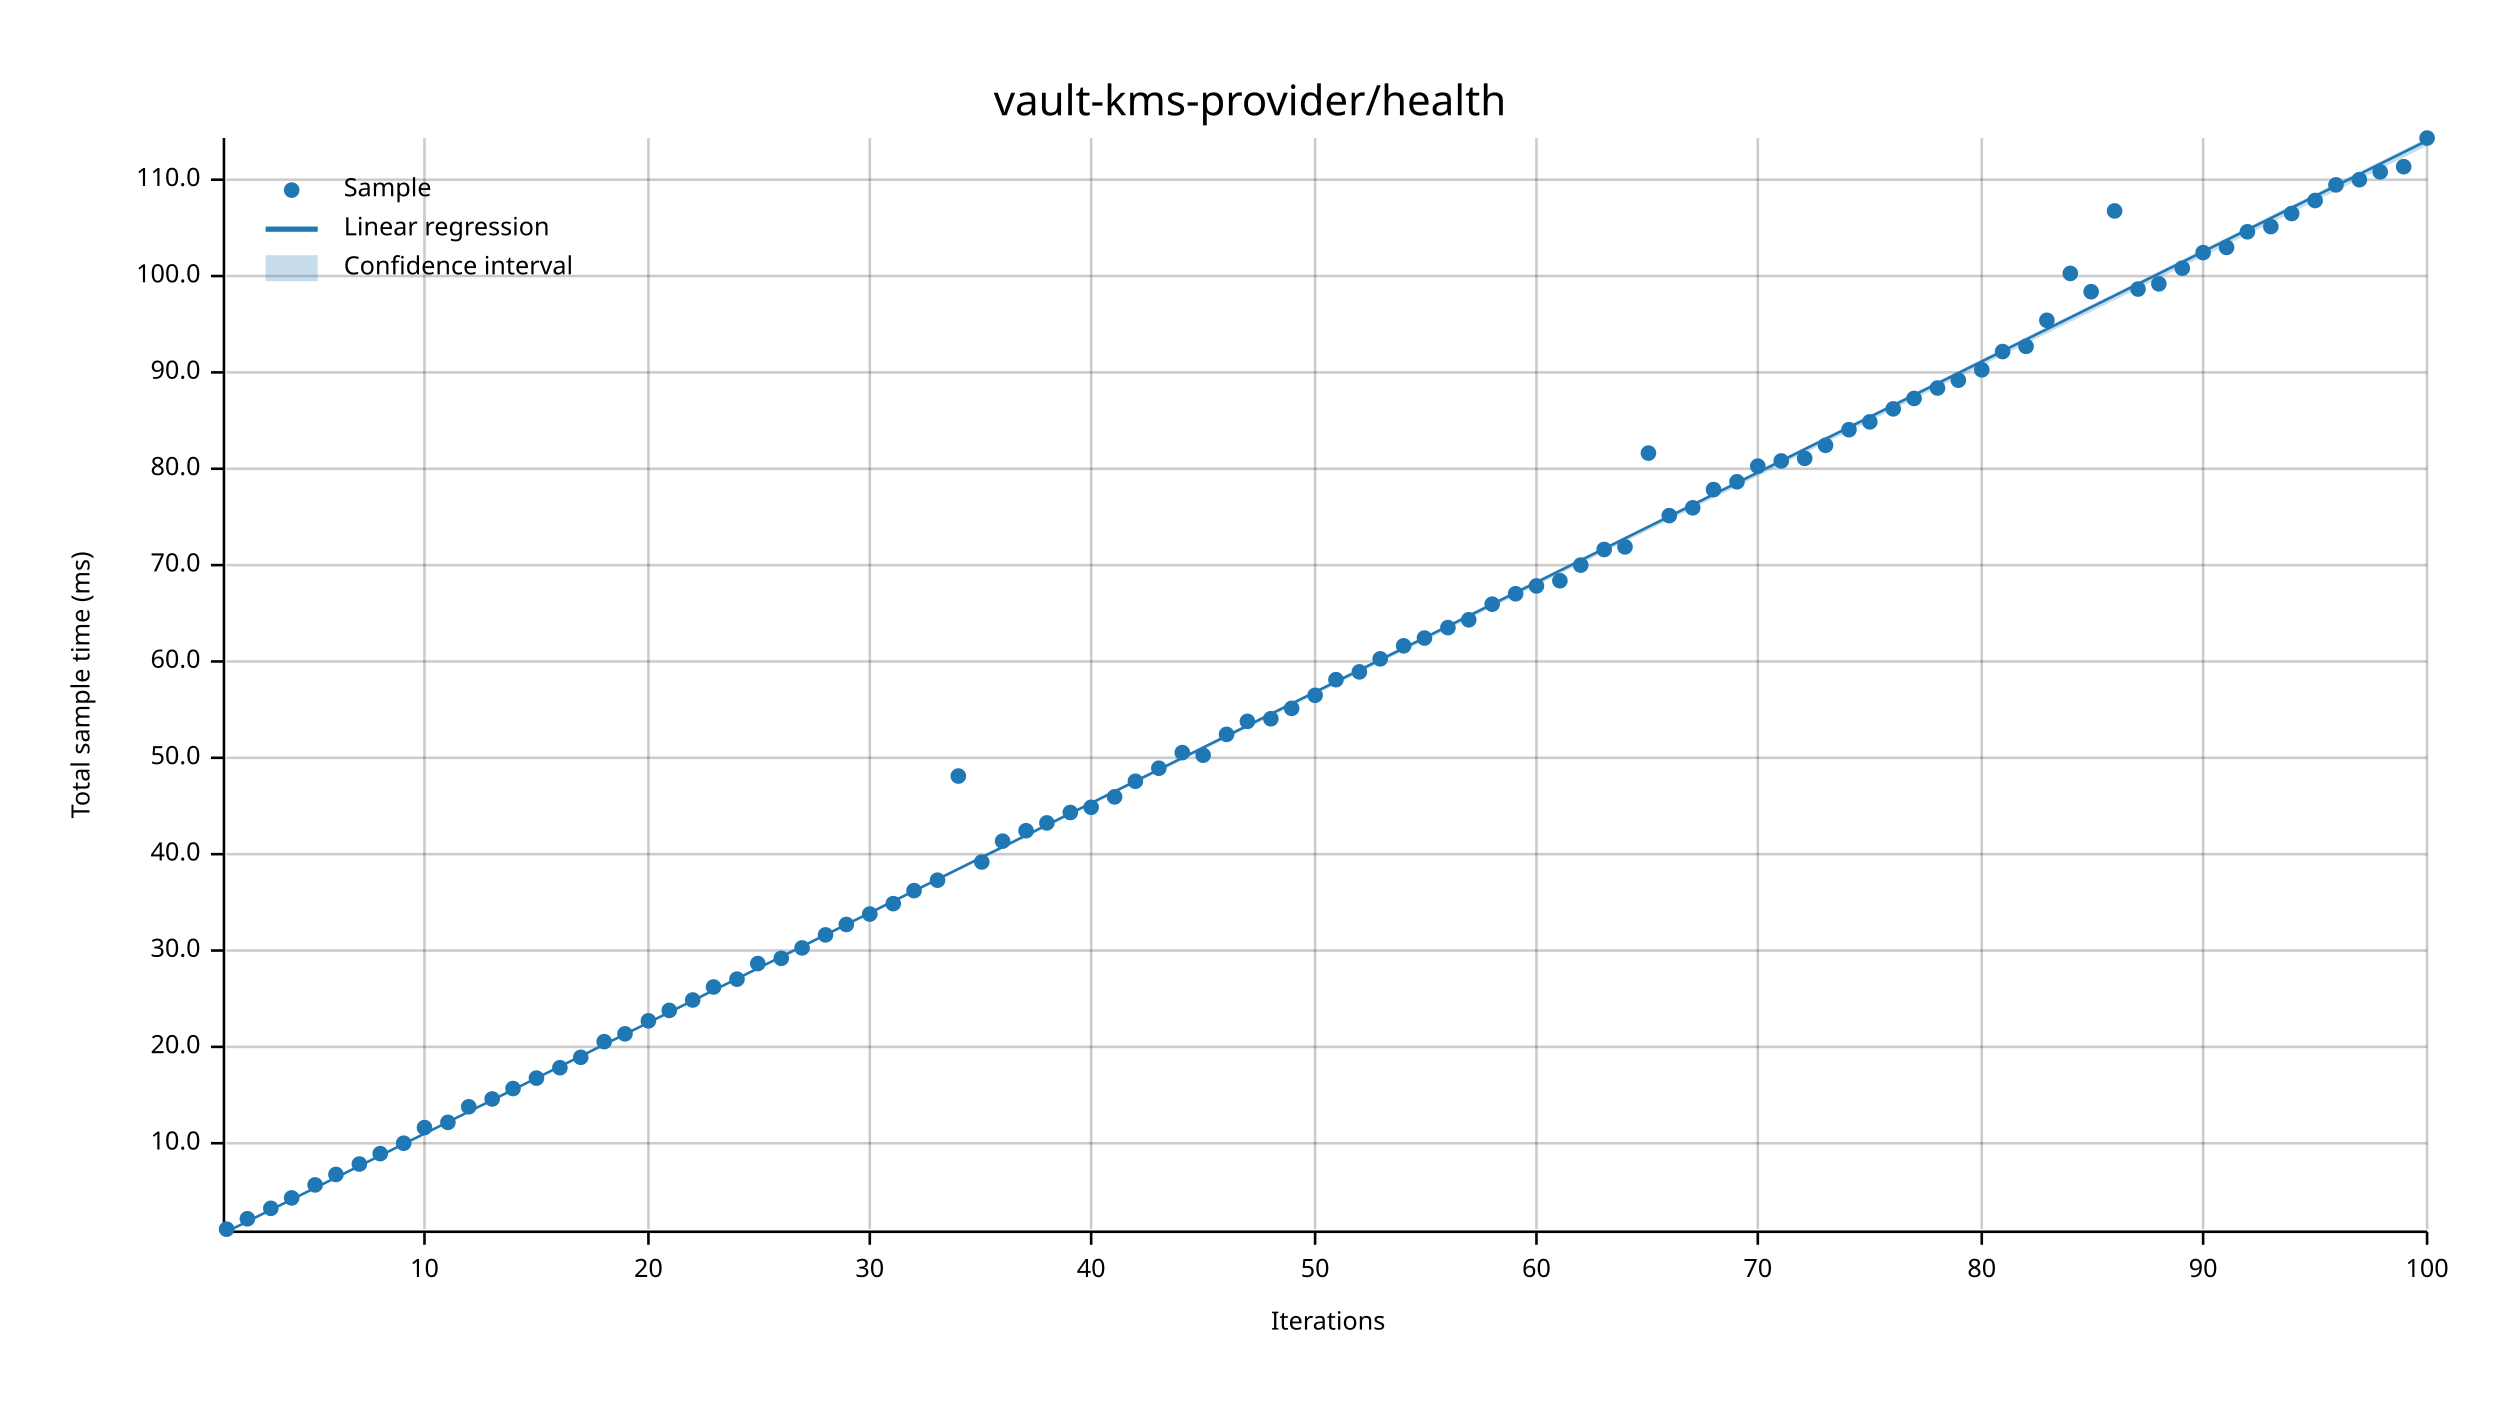
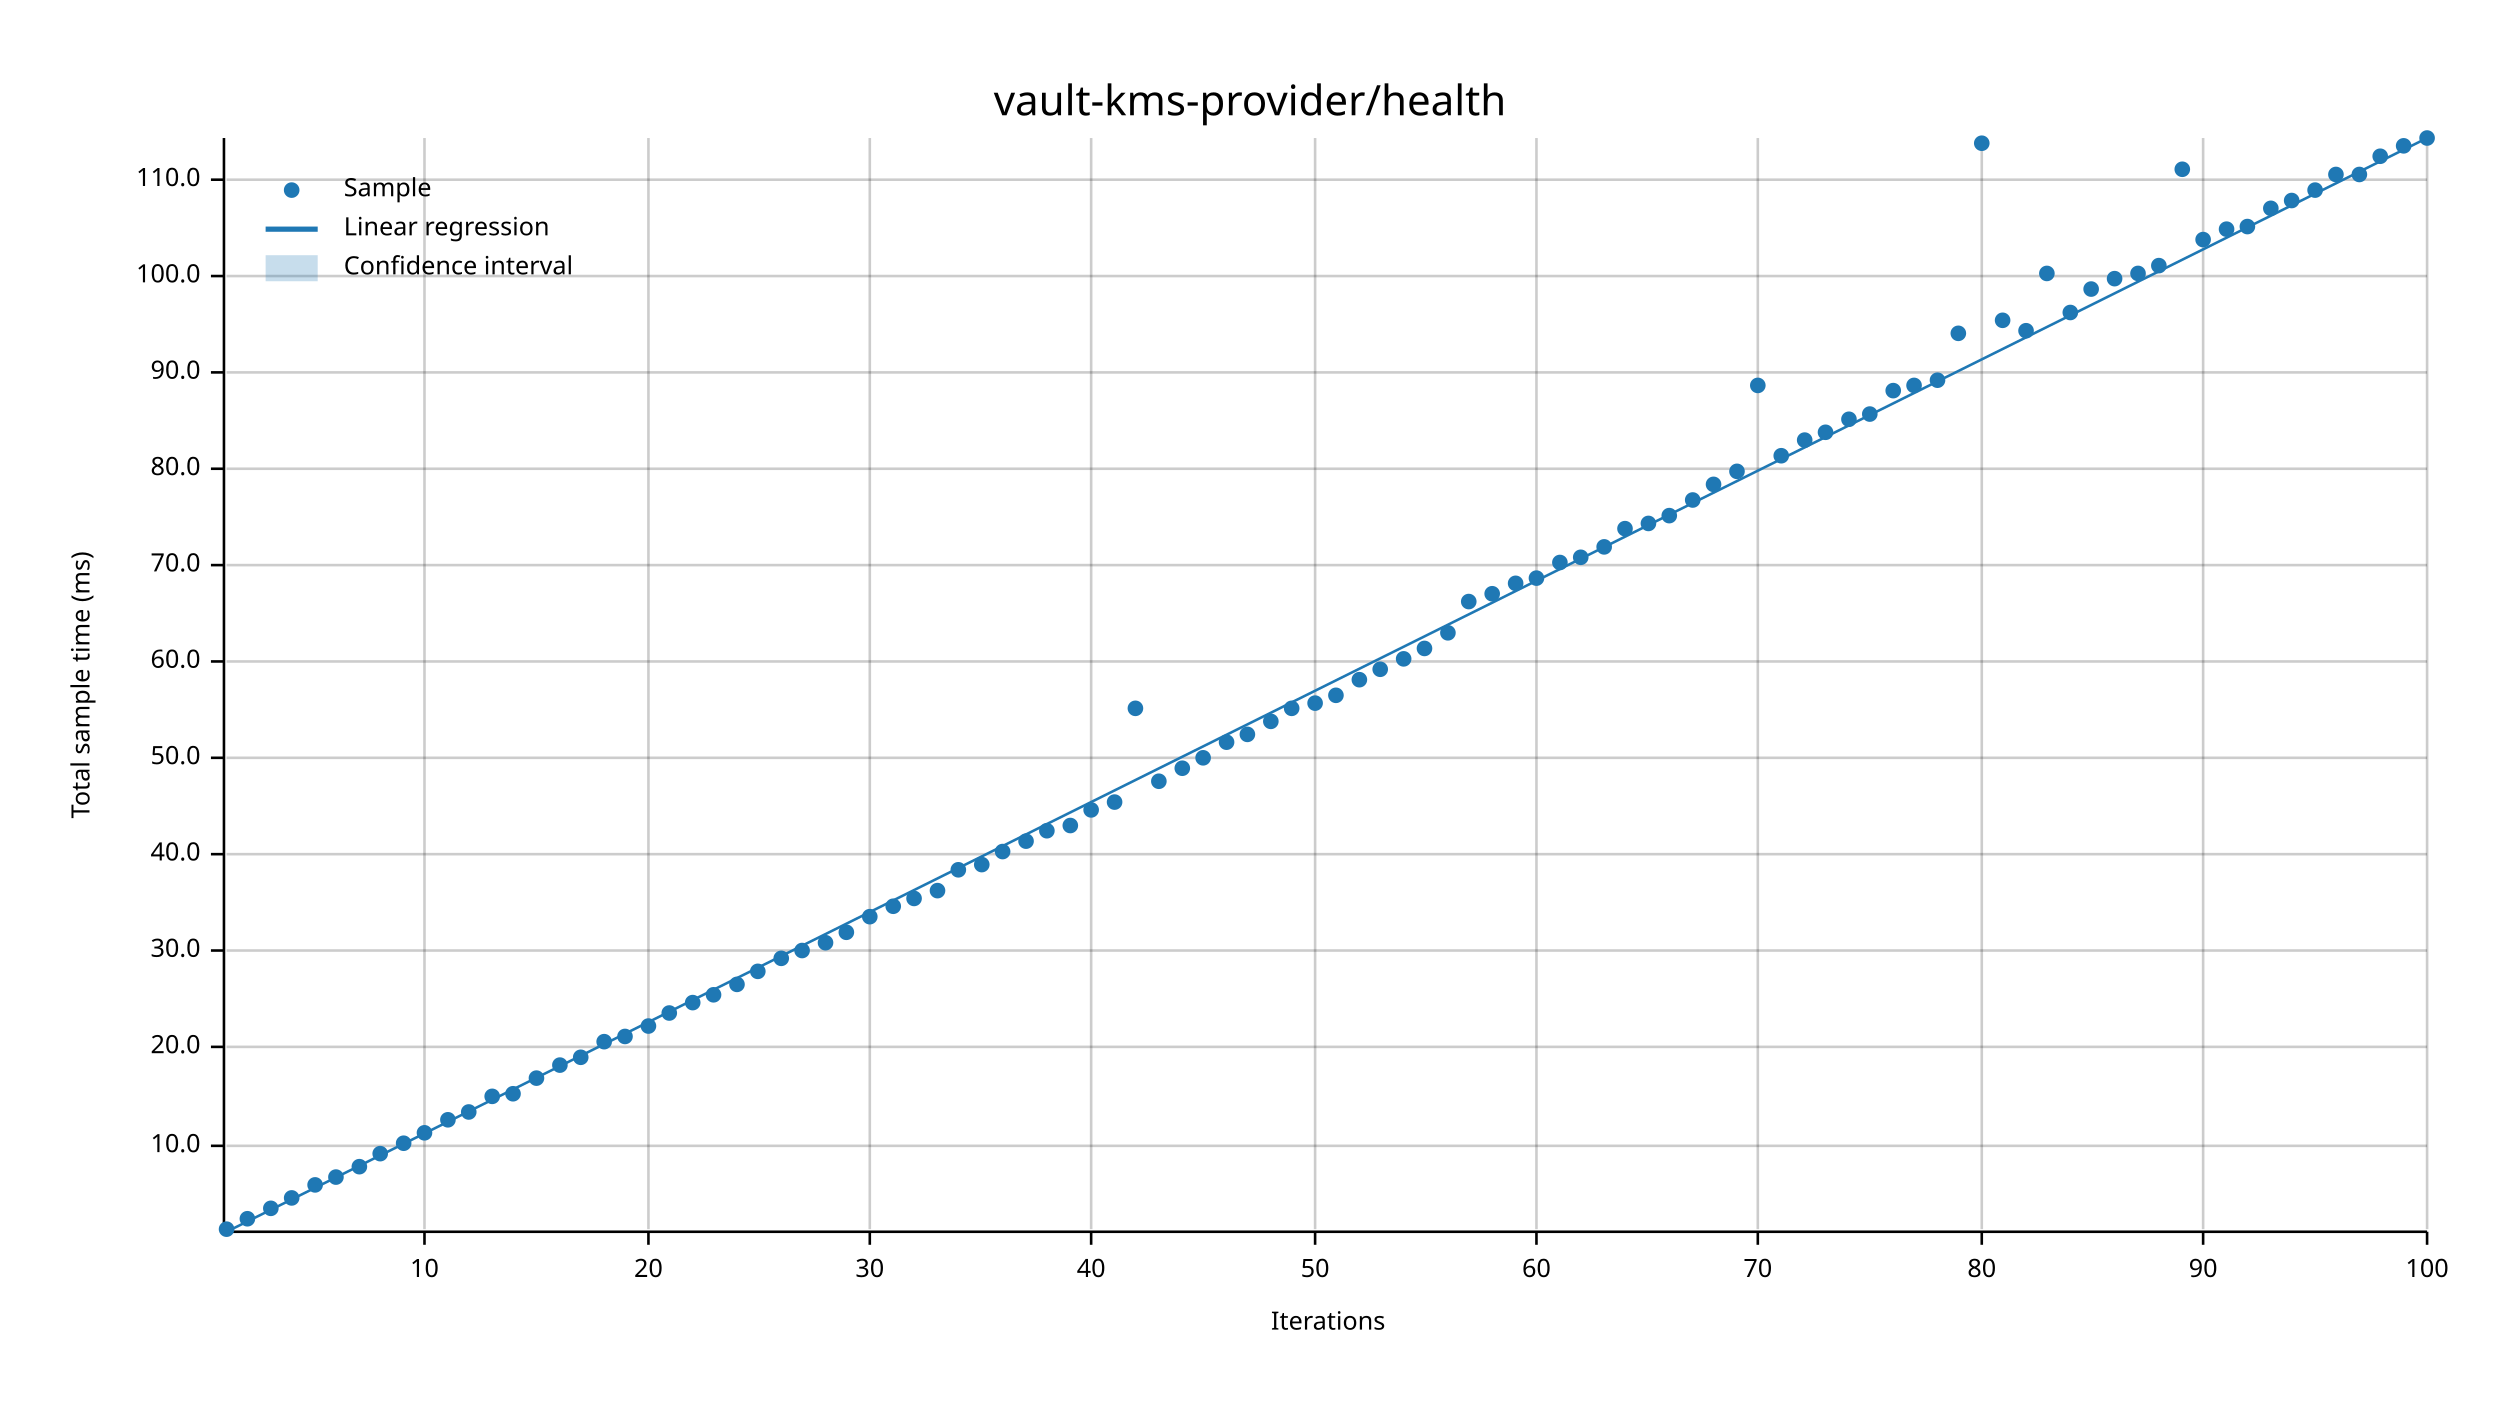
<svg xmlns="http://www.w3.org/2000/svg" width="960" height="540" viewBox="0 0 960 540">
  <text x="480" y="32" dy="0.76em" text-anchor="middle" font-family="sans-serif" font-size="16.129" opacity="1" fill="#000000">
vault-kms-provider/health
</text>
  <text x="27" y="263" dy="0.76em" text-anchor="middle" font-family="sans-serif" font-size="9.677" opacity="1" fill="#000000" transform="rotate(270, 27, 263)">
Total sample time (ms)
</text>
  <text x="510" y="513" dy="-0.5ex" text-anchor="middle" font-family="sans-serif" font-size="9.677" opacity="1" fill="#000000">
Iterations
</text>
  <line opacity="0.2" stroke="#000000" stroke-width="1" x1="163" y1="472" x2="163" y2="53" />
  <line opacity="0.2" stroke="#000000" stroke-width="1" x1="249" y1="472" x2="249" y2="53" />
  <line opacity="0.2" stroke="#000000" stroke-width="1" x1="334" y1="472" x2="334" y2="53" />
  <line opacity="0.2" stroke="#000000" stroke-width="1" x1="419" y1="472" x2="419" y2="53" />
  <line opacity="0.2" stroke="#000000" stroke-width="1" x1="505" y1="472" x2="505" y2="53" />
  <line opacity="0.2" stroke="#000000" stroke-width="1" x1="590" y1="472" x2="590" y2="53" />
  <line opacity="0.2" stroke="#000000" stroke-width="1" x1="675" y1="472" x2="675" y2="53" />
  <line opacity="0.2" stroke="#000000" stroke-width="1" x1="761" y1="472" x2="761" y2="53" />
  <line opacity="0.2" stroke="#000000" stroke-width="1" x1="846" y1="472" x2="846" y2="53" />
  <line opacity="0.2" stroke="#000000" stroke-width="1" x1="932" y1="472" x2="932" y2="53" />
-   <line opacity="0.2" stroke="#000000" stroke-width="1" x1="87" y1="439" x2="932" y2="439" />
+   <line opacity="0.2" stroke="#000000" stroke-width="1" x1="87" y1="440" x2="932" y2="440" />
  <line opacity="0.2" stroke="#000000" stroke-width="1" x1="87" y1="402" x2="932" y2="402" />
  <line opacity="0.2" stroke="#000000" stroke-width="1" x1="87" y1="365" x2="932" y2="365" />
  <line opacity="0.2" stroke="#000000" stroke-width="1" x1="87" y1="328" x2="932" y2="328" />
  <line opacity="0.2" stroke="#000000" stroke-width="1" x1="87" y1="291" x2="932" y2="291" />
  <line opacity="0.2" stroke="#000000" stroke-width="1" x1="87" y1="254" x2="932" y2="254" />
  <line opacity="0.2" stroke="#000000" stroke-width="1" x1="87" y1="217" x2="932" y2="217" />
  <line opacity="0.2" stroke="#000000" stroke-width="1" x1="87" y1="180" x2="932" y2="180" />
  <line opacity="0.2" stroke="#000000" stroke-width="1" x1="87" y1="143" x2="932" y2="143" />
  <line opacity="0.2" stroke="#000000" stroke-width="1" x1="87" y1="106" x2="932" y2="106" />
  <line opacity="0.2" stroke="#000000" stroke-width="1" x1="87" y1="69" x2="932" y2="69" />
  <polyline fill="none" opacity="1" stroke="#000000" stroke-width="1" points="86,53 86,472 " />
-   <text x="77" y="439" dy="0.5ex" text-anchor="end" font-family="sans-serif" font-size="9.677" opacity="1" fill="#000000">
+   <text x="77" y="440" dy="0.5ex" text-anchor="end" font-family="sans-serif" font-size="9.677" opacity="1" fill="#000000">
10.0
</text>
-   <polyline fill="none" opacity="1" stroke="#000000" stroke-width="1" points="81,439 86,439 " />
+   <polyline fill="none" opacity="1" stroke="#000000" stroke-width="1" points="81,440 86,440 " />
  <text x="77" y="402" dy="0.5ex" text-anchor="end" font-family="sans-serif" font-size="9.677" opacity="1" fill="#000000">
20.0
</text>
  <polyline fill="none" opacity="1" stroke="#000000" stroke-width="1" points="81,402 86,402 " />
  <text x="77" y="365" dy="0.5ex" text-anchor="end" font-family="sans-serif" font-size="9.677" opacity="1" fill="#000000">
30.0
</text>
  <polyline fill="none" opacity="1" stroke="#000000" stroke-width="1" points="81,365 86,365 " />
  <text x="77" y="328" dy="0.5ex" text-anchor="end" font-family="sans-serif" font-size="9.677" opacity="1" fill="#000000">
40.0
</text>
  <polyline fill="none" opacity="1" stroke="#000000" stroke-width="1" points="81,328 86,328 " />
  <text x="77" y="291" dy="0.5ex" text-anchor="end" font-family="sans-serif" font-size="9.677" opacity="1" fill="#000000">
50.0
</text>
  <polyline fill="none" opacity="1" stroke="#000000" stroke-width="1" points="81,291 86,291 " />
  <text x="77" y="254" dy="0.5ex" text-anchor="end" font-family="sans-serif" font-size="9.677" opacity="1" fill="#000000">
60.0
</text>
  <polyline fill="none" opacity="1" stroke="#000000" stroke-width="1" points="81,254 86,254 " />
  <text x="77" y="217" dy="0.5ex" text-anchor="end" font-family="sans-serif" font-size="9.677" opacity="1" fill="#000000">
70.0
</text>
  <polyline fill="none" opacity="1" stroke="#000000" stroke-width="1" points="81,217 86,217 " />
  <text x="77" y="180" dy="0.5ex" text-anchor="end" font-family="sans-serif" font-size="9.677" opacity="1" fill="#000000">
80.0
</text>
  <polyline fill="none" opacity="1" stroke="#000000" stroke-width="1" points="81,180 86,180 " />
  <text x="77" y="143" dy="0.5ex" text-anchor="end" font-family="sans-serif" font-size="9.677" opacity="1" fill="#000000">
90.0
</text>
  <polyline fill="none" opacity="1" stroke="#000000" stroke-width="1" points="81,143 86,143 " />
  <text x="77" y="106" dy="0.5ex" text-anchor="end" font-family="sans-serif" font-size="9.677" opacity="1" fill="#000000">
100.0
</text>
  <polyline fill="none" opacity="1" stroke="#000000" stroke-width="1" points="81,106 86,106 " />
  <text x="77" y="69" dy="0.5ex" text-anchor="end" font-family="sans-serif" font-size="9.677" opacity="1" fill="#000000">
110.0
</text>
  <polyline fill="none" opacity="1" stroke="#000000" stroke-width="1" points="81,69 86,69 " />
  <polyline fill="none" opacity="1" stroke="#000000" stroke-width="1" points="87,473 932,473 " />
  <text x="163" y="483" dy="0.76em" text-anchor="middle" font-family="sans-serif" font-size="9.677" opacity="1" fill="#000000">
10
</text>
  <polyline fill="none" opacity="1" stroke="#000000" stroke-width="1" points="163,473 163,478 " />
  <text x="249" y="483" dy="0.76em" text-anchor="middle" font-family="sans-serif" font-size="9.677" opacity="1" fill="#000000">
20
</text>
  <polyline fill="none" opacity="1" stroke="#000000" stroke-width="1" points="249,473 249,478 " />
  <text x="334" y="483" dy="0.76em" text-anchor="middle" font-family="sans-serif" font-size="9.677" opacity="1" fill="#000000">
30
</text>
  <polyline fill="none" opacity="1" stroke="#000000" stroke-width="1" points="334,473 334,478 " />
  <text x="419" y="483" dy="0.76em" text-anchor="middle" font-family="sans-serif" font-size="9.677" opacity="1" fill="#000000">
40
</text>
  <polyline fill="none" opacity="1" stroke="#000000" stroke-width="1" points="419,473 419,478 " />
  <text x="505" y="483" dy="0.76em" text-anchor="middle" font-family="sans-serif" font-size="9.677" opacity="1" fill="#000000">
50
</text>
  <polyline fill="none" opacity="1" stroke="#000000" stroke-width="1" points="505,473 505,478 " />
  <text x="590" y="483" dy="0.76em" text-anchor="middle" font-family="sans-serif" font-size="9.677" opacity="1" fill="#000000">
60
</text>
  <polyline fill="none" opacity="1" stroke="#000000" stroke-width="1" points="590,473 590,478 " />
  <text x="675" y="483" dy="0.76em" text-anchor="middle" font-family="sans-serif" font-size="9.677" opacity="1" fill="#000000">
70
</text>
  <polyline fill="none" opacity="1" stroke="#000000" stroke-width="1" points="675,473 675,478 " />
  <text x="761" y="483" dy="0.76em" text-anchor="middle" font-family="sans-serif" font-size="9.677" opacity="1" fill="#000000">
80
</text>
  <polyline fill="none" opacity="1" stroke="#000000" stroke-width="1" points="761,473 761,478 " />
  <text x="846" y="483" dy="0.76em" text-anchor="middle" font-family="sans-serif" font-size="9.677" opacity="1" fill="#000000">
90
</text>
  <polyline fill="none" opacity="1" stroke="#000000" stroke-width="1" points="846,473 846,478 " />
  <text x="932" y="483" dy="0.76em" text-anchor="middle" font-family="sans-serif" font-size="9.677" opacity="1" fill="#000000">
100
</text>
  <polyline fill="none" opacity="1" stroke="#000000" stroke-width="1" points="932,473 932,478 " />
  <circle cx="87" cy="472" r="3" opacity="1" fill="#1F78B4" stroke="none" stroke-width="1" />
  <circle cx="95" cy="468" r="3" opacity="1" fill="#1F78B4" stroke="none" stroke-width="1" />
  <circle cx="104" cy="464" r="3" opacity="1" fill="#1F78B4" stroke="none" stroke-width="1" />
  <circle cx="112" cy="460" r="3" opacity="1" fill="#1F78B4" stroke="none" stroke-width="1" />
  <circle cx="121" cy="455" r="3" opacity="1" fill="#1F78B4" stroke="none" stroke-width="1" />
-   <circle cx="129" cy="451" r="3" opacity="1" fill="#1F78B4" stroke="none" stroke-width="1" />
-   <circle cx="138" cy="447" r="3" opacity="1" fill="#1F78B4" stroke="none" stroke-width="1" />
+   <circle cx="129" cy="452" r="3" opacity="1" fill="#1F78B4" stroke="none" stroke-width="1" />
+   <circle cx="138" cy="448" r="3" opacity="1" fill="#1F78B4" stroke="none" stroke-width="1" />
  <circle cx="146" cy="443" r="3" opacity="1" fill="#1F78B4" stroke="none" stroke-width="1" />
  <circle cx="155" cy="439" r="3" opacity="1" fill="#1F78B4" stroke="none" stroke-width="1" />
-   <circle cx="163" cy="433" r="3" opacity="1" fill="#1F78B4" stroke="none" stroke-width="1" />
-   <circle cx="172" cy="431" r="3" opacity="1" fill="#1F78B4" stroke="none" stroke-width="1" />
-   <circle cx="180" cy="425" r="3" opacity="1" fill="#1F78B4" stroke="none" stroke-width="1" />
-   <circle cx="189" cy="422" r="3" opacity="1" fill="#1F78B4" stroke="none" stroke-width="1" />
-   <circle cx="197" cy="418" r="3" opacity="1" fill="#1F78B4" stroke="none" stroke-width="1" />
+   <circle cx="163" cy="435" r="3" opacity="1" fill="#1F78B4" stroke="none" stroke-width="1" />
+   <circle cx="172" cy="430" r="3" opacity="1" fill="#1F78B4" stroke="none" stroke-width="1" />
+   <circle cx="180" cy="427" r="3" opacity="1" fill="#1F78B4" stroke="none" stroke-width="1" />
+   <circle cx="189" cy="421" r="3" opacity="1" fill="#1F78B4" stroke="none" stroke-width="1" />
+   <circle cx="197" cy="420" r="3" opacity="1" fill="#1F78B4" stroke="none" stroke-width="1" />
  <circle cx="206" cy="414" r="3" opacity="1" fill="#1F78B4" stroke="none" stroke-width="1" />
-   <circle cx="215" cy="410" r="3" opacity="1" fill="#1F78B4" stroke="none" stroke-width="1" />
+   <circle cx="215" cy="409" r="3" opacity="1" fill="#1F78B4" stroke="none" stroke-width="1" />
  <circle cx="223" cy="406" r="3" opacity="1" fill="#1F78B4" stroke="none" stroke-width="1" />
  <circle cx="232" cy="400" r="3" opacity="1" fill="#1F78B4" stroke="none" stroke-width="1" />
-   <circle cx="240" cy="397" r="3" opacity="1" fill="#1F78B4" stroke="none" stroke-width="1" />
-   <circle cx="249" cy="392" r="3" opacity="1" fill="#1F78B4" stroke="none" stroke-width="1" />
-   <circle cx="257" cy="388" r="3" opacity="1" fill="#1F78B4" stroke="none" stroke-width="1" />
-   <circle cx="266" cy="384" r="3" opacity="1" fill="#1F78B4" stroke="none" stroke-width="1" />
-   <circle cx="274" cy="379" r="3" opacity="1" fill="#1F78B4" stroke="none" stroke-width="1" />
-   <circle cx="283" cy="376" r="3" opacity="1" fill="#1F78B4" stroke="none" stroke-width="1" />
-   <circle cx="291" cy="370" r="3" opacity="1" fill="#1F78B4" stroke="none" stroke-width="1" />
+   <circle cx="240" cy="398" r="3" opacity="1" fill="#1F78B4" stroke="none" stroke-width="1" />
+   <circle cx="249" cy="394" r="3" opacity="1" fill="#1F78B4" stroke="none" stroke-width="1" />
+   <circle cx="257" cy="389" r="3" opacity="1" fill="#1F78B4" stroke="none" stroke-width="1" />
+   <circle cx="266" cy="385" r="3" opacity="1" fill="#1F78B4" stroke="none" stroke-width="1" />
+   <circle cx="274" cy="382" r="3" opacity="1" fill="#1F78B4" stroke="none" stroke-width="1" />
+   <circle cx="283" cy="378" r="3" opacity="1" fill="#1F78B4" stroke="none" stroke-width="1" />
+   <circle cx="291" cy="373" r="3" opacity="1" fill="#1F78B4" stroke="none" stroke-width="1" />
  <circle cx="300" cy="368" r="3" opacity="1" fill="#1F78B4" stroke="none" stroke-width="1" />
-   <circle cx="308" cy="364" r="3" opacity="1" fill="#1F78B4" stroke="none" stroke-width="1" />
-   <circle cx="317" cy="359" r="3" opacity="1" fill="#1F78B4" stroke="none" stroke-width="1" />
-   <circle cx="325" cy="355" r="3" opacity="1" fill="#1F78B4" stroke="none" stroke-width="1" />
-   <circle cx="334" cy="351" r="3" opacity="1" fill="#1F78B4" stroke="none" stroke-width="1" />
-   <circle cx="343" cy="347" r="3" opacity="1" fill="#1F78B4" stroke="none" stroke-width="1" />
-   <circle cx="351" cy="342" r="3" opacity="1" fill="#1F78B4" stroke="none" stroke-width="1" />
-   <circle cx="360" cy="338" r="3" opacity="1" fill="#1F78B4" stroke="none" stroke-width="1" />
-   <circle cx="368" cy="298" r="3" opacity="1" fill="#1F78B4" stroke="none" stroke-width="1" />
-   <circle cx="377" cy="331" r="3" opacity="1" fill="#1F78B4" stroke="none" stroke-width="1" />
-   <circle cx="385" cy="323" r="3" opacity="1" fill="#1F78B4" stroke="none" stroke-width="1" />
-   <circle cx="394" cy="319" r="3" opacity="1" fill="#1F78B4" stroke="none" stroke-width="1" />
-   <circle cx="402" cy="316" r="3" opacity="1" fill="#1F78B4" stroke="none" stroke-width="1" />
-   <circle cx="411" cy="312" r="3" opacity="1" fill="#1F78B4" stroke="none" stroke-width="1" />
-   <circle cx="419" cy="310" r="3" opacity="1" fill="#1F78B4" stroke="none" stroke-width="1" />
-   <circle cx="428" cy="306" r="3" opacity="1" fill="#1F78B4" stroke="none" stroke-width="1" />
-   <circle cx="436" cy="300" r="3" opacity="1" fill="#1F78B4" stroke="none" stroke-width="1" />
-   <circle cx="445" cy="295" r="3" opacity="1" fill="#1F78B4" stroke="none" stroke-width="1" />
-   <circle cx="454" cy="289" r="3" opacity="1" fill="#1F78B4" stroke="none" stroke-width="1" />
-   <circle cx="462" cy="290" r="3" opacity="1" fill="#1F78B4" stroke="none" stroke-width="1" />
-   <circle cx="471" cy="282" r="3" opacity="1" fill="#1F78B4" stroke="none" stroke-width="1" />
-   <circle cx="479" cy="277" r="3" opacity="1" fill="#1F78B4" stroke="none" stroke-width="1" />
-   <circle cx="488" cy="276" r="3" opacity="1" fill="#1F78B4" stroke="none" stroke-width="1" />
+   <circle cx="308" cy="365" r="3" opacity="1" fill="#1F78B4" stroke="none" stroke-width="1" />
+   <circle cx="317" cy="362" r="3" opacity="1" fill="#1F78B4" stroke="none" stroke-width="1" />
+   <circle cx="325" cy="358" r="3" opacity="1" fill="#1F78B4" stroke="none" stroke-width="1" />
+   <circle cx="334" cy="352" r="3" opacity="1" fill="#1F78B4" stroke="none" stroke-width="1" />
+   <circle cx="343" cy="348" r="3" opacity="1" fill="#1F78B4" stroke="none" stroke-width="1" />
+   <circle cx="351" cy="345" r="3" opacity="1" fill="#1F78B4" stroke="none" stroke-width="1" />
+   <circle cx="360" cy="342" r="3" opacity="1" fill="#1F78B4" stroke="none" stroke-width="1" />
+   <circle cx="368" cy="334" r="3" opacity="1" fill="#1F78B4" stroke="none" stroke-width="1" />
+   <circle cx="377" cy="332" r="3" opacity="1" fill="#1F78B4" stroke="none" stroke-width="1" />
+   <circle cx="385" cy="327" r="3" opacity="1" fill="#1F78B4" stroke="none" stroke-width="1" />
+   <circle cx="394" cy="323" r="3" opacity="1" fill="#1F78B4" stroke="none" stroke-width="1" />
+   <circle cx="402" cy="319" r="3" opacity="1" fill="#1F78B4" stroke="none" stroke-width="1" />
+   <circle cx="411" cy="317" r="3" opacity="1" fill="#1F78B4" stroke="none" stroke-width="1" />
+   <circle cx="419" cy="311" r="3" opacity="1" fill="#1F78B4" stroke="none" stroke-width="1" />
+   <circle cx="428" cy="308" r="3" opacity="1" fill="#1F78B4" stroke="none" stroke-width="1" />
+   <circle cx="436" cy="272" r="3" opacity="1" fill="#1F78B4" stroke="none" stroke-width="1" />
+   <circle cx="445" cy="300" r="3" opacity="1" fill="#1F78B4" stroke="none" stroke-width="1" />
+   <circle cx="454" cy="295" r="3" opacity="1" fill="#1F78B4" stroke="none" stroke-width="1" />
+   <circle cx="462" cy="291" r="3" opacity="1" fill="#1F78B4" stroke="none" stroke-width="1" />
+   <circle cx="471" cy="285" r="3" opacity="1" fill="#1F78B4" stroke="none" stroke-width="1" />
+   <circle cx="479" cy="282" r="3" opacity="1" fill="#1F78B4" stroke="none" stroke-width="1" />
+   <circle cx="488" cy="277" r="3" opacity="1" fill="#1F78B4" stroke="none" stroke-width="1" />
  <circle cx="496" cy="272" r="3" opacity="1" fill="#1F78B4" stroke="none" stroke-width="1" />
-   <circle cx="505" cy="267" r="3" opacity="1" fill="#1F78B4" stroke="none" stroke-width="1" />
-   <circle cx="513" cy="261" r="3" opacity="1" fill="#1F78B4" stroke="none" stroke-width="1" />
-   <circle cx="522" cy="258" r="3" opacity="1" fill="#1F78B4" stroke="none" stroke-width="1" />
-   <circle cx="530" cy="253" r="3" opacity="1" fill="#1F78B4" stroke="none" stroke-width="1" />
-   <circle cx="539" cy="248" r="3" opacity="1" fill="#1F78B4" stroke="none" stroke-width="1" />
-   <circle cx="547" cy="245" r="3" opacity="1" fill="#1F78B4" stroke="none" stroke-width="1" />
-   <circle cx="556" cy="241" r="3" opacity="1" fill="#1F78B4" stroke="none" stroke-width="1" />
-   <circle cx="564" cy="238" r="3" opacity="1" fill="#1F78B4" stroke="none" stroke-width="1" />
-   <circle cx="573" cy="232" r="3" opacity="1" fill="#1F78B4" stroke="none" stroke-width="1" />
-   <circle cx="582" cy="228" r="3" opacity="1" fill="#1F78B4" stroke="none" stroke-width="1" />
-   <circle cx="590" cy="225" r="3" opacity="1" fill="#1F78B4" stroke="none" stroke-width="1" />
-   <circle cx="599" cy="223" r="3" opacity="1" fill="#1F78B4" stroke="none" stroke-width="1" />
-   <circle cx="607" cy="217" r="3" opacity="1" fill="#1F78B4" stroke="none" stroke-width="1" />
-   <circle cx="616" cy="211" r="3" opacity="1" fill="#1F78B4" stroke="none" stroke-width="1" />
-   <circle cx="624" cy="210" r="3" opacity="1" fill="#1F78B4" stroke="none" stroke-width="1" />
-   <circle cx="633" cy="174" r="3" opacity="1" fill="#1F78B4" stroke="none" stroke-width="1" />
+   <circle cx="505" cy="270" r="3" opacity="1" fill="#1F78B4" stroke="none" stroke-width="1" />
+   <circle cx="513" cy="267" r="3" opacity="1" fill="#1F78B4" stroke="none" stroke-width="1" />
+   <circle cx="522" cy="261" r="3" opacity="1" fill="#1F78B4" stroke="none" stroke-width="1" />
+   <circle cx="530" cy="257" r="3" opacity="1" fill="#1F78B4" stroke="none" stroke-width="1" />
+   <circle cx="539" cy="253" r="3" opacity="1" fill="#1F78B4" stroke="none" stroke-width="1" />
+   <circle cx="547" cy="249" r="3" opacity="1" fill="#1F78B4" stroke="none" stroke-width="1" />
+   <circle cx="556" cy="243" r="3" opacity="1" fill="#1F78B4" stroke="none" stroke-width="1" />
+   <circle cx="564" cy="231" r="3" opacity="1" fill="#1F78B4" stroke="none" stroke-width="1" />
+   <circle cx="573" cy="228" r="3" opacity="1" fill="#1F78B4" stroke="none" stroke-width="1" />
+   <circle cx="582" cy="224" r="3" opacity="1" fill="#1F78B4" stroke="none" stroke-width="1" />
+   <circle cx="590" cy="222" r="3" opacity="1" fill="#1F78B4" stroke="none" stroke-width="1" />
+   <circle cx="599" cy="216" r="3" opacity="1" fill="#1F78B4" stroke="none" stroke-width="1" />
+   <circle cx="607" cy="214" r="3" opacity="1" fill="#1F78B4" stroke="none" stroke-width="1" />
+   <circle cx="616" cy="210" r="3" opacity="1" fill="#1F78B4" stroke="none" stroke-width="1" />
+   <circle cx="624" cy="203" r="3" opacity="1" fill="#1F78B4" stroke="none" stroke-width="1" />
+   <circle cx="633" cy="201" r="3" opacity="1" fill="#1F78B4" stroke="none" stroke-width="1" />
  <circle cx="641" cy="198" r="3" opacity="1" fill="#1F78B4" stroke="none" stroke-width="1" />
-   <circle cx="650" cy="195" r="3" opacity="1" fill="#1F78B4" stroke="none" stroke-width="1" />
-   <circle cx="658" cy="188" r="3" opacity="1" fill="#1F78B4" stroke="none" stroke-width="1" />
-   <circle cx="667" cy="185" r="3" opacity="1" fill="#1F78B4" stroke="none" stroke-width="1" />
-   <circle cx="675" cy="179" r="3" opacity="1" fill="#1F78B4" stroke="none" stroke-width="1" />
-   <circle cx="684" cy="177" r="3" opacity="1" fill="#1F78B4" stroke="none" stroke-width="1" />
-   <circle cx="693" cy="176" r="3" opacity="1" fill="#1F78B4" stroke="none" stroke-width="1" />
-   <circle cx="701" cy="171" r="3" opacity="1" fill="#1F78B4" stroke="none" stroke-width="1" />
-   <circle cx="710" cy="165" r="3" opacity="1" fill="#1F78B4" stroke="none" stroke-width="1" />
-   <circle cx="718" cy="162" r="3" opacity="1" fill="#1F78B4" stroke="none" stroke-width="1" />
-   <circle cx="727" cy="157" r="3" opacity="1" fill="#1F78B4" stroke="none" stroke-width="1" />
-   <circle cx="735" cy="153" r="3" opacity="1" fill="#1F78B4" stroke="none" stroke-width="1" />
-   <circle cx="744" cy="149" r="3" opacity="1" fill="#1F78B4" stroke="none" stroke-width="1" />
-   <circle cx="752" cy="146" r="3" opacity="1" fill="#1F78B4" stroke="none" stroke-width="1" />
-   <circle cx="761" cy="142" r="3" opacity="1" fill="#1F78B4" stroke="none" stroke-width="1" />
-   <circle cx="769" cy="135" r="3" opacity="1" fill="#1F78B4" stroke="none" stroke-width="1" />
-   <circle cx="778" cy="133" r="3" opacity="1" fill="#1F78B4" stroke="none" stroke-width="1" />
-   <circle cx="786" cy="123" r="3" opacity="1" fill="#1F78B4" stroke="none" stroke-width="1" />
-   <circle cx="795" cy="105" r="3" opacity="1" fill="#1F78B4" stroke="none" stroke-width="1" />
-   <circle cx="803" cy="112" r="3" opacity="1" fill="#1F78B4" stroke="none" stroke-width="1" />
-   <circle cx="812" cy="81" r="3" opacity="1" fill="#1F78B4" stroke="none" stroke-width="1" />
-   <circle cx="821" cy="111" r="3" opacity="1" fill="#1F78B4" stroke="none" stroke-width="1" />
-   <circle cx="829" cy="109" r="3" opacity="1" fill="#1F78B4" stroke="none" stroke-width="1" />
-   <circle cx="838" cy="103" r="3" opacity="1" fill="#1F78B4" stroke="none" stroke-width="1" />
-   <circle cx="846" cy="97" r="3" opacity="1" fill="#1F78B4" stroke="none" stroke-width="1" />
-   <circle cx="855" cy="95" r="3" opacity="1" fill="#1F78B4" stroke="none" stroke-width="1" />
-   <circle cx="863" cy="89" r="3" opacity="1" fill="#1F78B4" stroke="none" stroke-width="1" />
-   <circle cx="872" cy="87" r="3" opacity="1" fill="#1F78B4" stroke="none" stroke-width="1" />
-   <circle cx="880" cy="82" r="3" opacity="1" fill="#1F78B4" stroke="none" stroke-width="1" />
-   <circle cx="889" cy="77" r="3" opacity="1" fill="#1F78B4" stroke="none" stroke-width="1" />
-   <circle cx="897" cy="71" r="3" opacity="1" fill="#1F78B4" stroke="none" stroke-width="1" />
-   <circle cx="906" cy="69" r="3" opacity="1" fill="#1F78B4" stroke="none" stroke-width="1" />
-   <circle cx="914" cy="66" r="3" opacity="1" fill="#1F78B4" stroke="none" stroke-width="1" />
-   <circle cx="923" cy="64" r="3" opacity="1" fill="#1F78B4" stroke="none" stroke-width="1" />
+   <circle cx="650" cy="192" r="3" opacity="1" fill="#1F78B4" stroke="none" stroke-width="1" />
+   <circle cx="658" cy="186" r="3" opacity="1" fill="#1F78B4" stroke="none" stroke-width="1" />
+   <circle cx="667" cy="181" r="3" opacity="1" fill="#1F78B4" stroke="none" stroke-width="1" />
+   <circle cx="675" cy="148" r="3" opacity="1" fill="#1F78B4" stroke="none" stroke-width="1" />
+   <circle cx="684" cy="175" r="3" opacity="1" fill="#1F78B4" stroke="none" stroke-width="1" />
+   <circle cx="693" cy="169" r="3" opacity="1" fill="#1F78B4" stroke="none" stroke-width="1" />
+   <circle cx="701" cy="166" r="3" opacity="1" fill="#1F78B4" stroke="none" stroke-width="1" />
+   <circle cx="710" cy="161" r="3" opacity="1" fill="#1F78B4" stroke="none" stroke-width="1" />
+   <circle cx="718" cy="159" r="3" opacity="1" fill="#1F78B4" stroke="none" stroke-width="1" />
+   <circle cx="727" cy="150" r="3" opacity="1" fill="#1F78B4" stroke="none" stroke-width="1" />
+   <circle cx="735" cy="148" r="3" opacity="1" fill="#1F78B4" stroke="none" stroke-width="1" />
+   <circle cx="744" cy="146" r="3" opacity="1" fill="#1F78B4" stroke="none" stroke-width="1" />
+   <circle cx="752" cy="128" r="3" opacity="1" fill="#1F78B4" stroke="none" stroke-width="1" />
+   <circle cx="761" cy="55" r="3" opacity="1" fill="#1F78B4" stroke="none" stroke-width="1" />
+   <circle cx="769" cy="123" r="3" opacity="1" fill="#1F78B4" stroke="none" stroke-width="1" />
+   <circle cx="778" cy="127" r="3" opacity="1" fill="#1F78B4" stroke="none" stroke-width="1" />
+   <circle cx="786" cy="105" r="3" opacity="1" fill="#1F78B4" stroke="none" stroke-width="1" />
+   <circle cx="795" cy="120" r="3" opacity="1" fill="#1F78B4" stroke="none" stroke-width="1" />
+   <circle cx="803" cy="111" r="3" opacity="1" fill="#1F78B4" stroke="none" stroke-width="1" />
+   <circle cx="812" cy="107" r="3" opacity="1" fill="#1F78B4" stroke="none" stroke-width="1" />
+   <circle cx="821" cy="105" r="3" opacity="1" fill="#1F78B4" stroke="none" stroke-width="1" />
+   <circle cx="829" cy="102" r="3" opacity="1" fill="#1F78B4" stroke="none" stroke-width="1" />
+   <circle cx="838" cy="65" r="3" opacity="1" fill="#1F78B4" stroke="none" stroke-width="1" />
+   <circle cx="846" cy="92" r="3" opacity="1" fill="#1F78B4" stroke="none" stroke-width="1" />
+   <circle cx="855" cy="88" r="3" opacity="1" fill="#1F78B4" stroke="none" stroke-width="1" />
+   <circle cx="863" cy="87" r="3" opacity="1" fill="#1F78B4" stroke="none" stroke-width="1" />
+   <circle cx="872" cy="80" r="3" opacity="1" fill="#1F78B4" stroke="none" stroke-width="1" />
+   <circle cx="880" cy="77" r="3" opacity="1" fill="#1F78B4" stroke="none" stroke-width="1" />
+   <circle cx="889" cy="73" r="3" opacity="1" fill="#1F78B4" stroke="none" stroke-width="1" />
+   <circle cx="897" cy="67" r="3" opacity="1" fill="#1F78B4" stroke="none" stroke-width="1" />
+   <circle cx="906" cy="67" r="3" opacity="1" fill="#1F78B4" stroke="none" stroke-width="1" />
+   <circle cx="914" cy="60" r="3" opacity="1" fill="#1F78B4" stroke="none" stroke-width="1" />
+   <circle cx="923" cy="56" r="3" opacity="1" fill="#1F78B4" stroke="none" stroke-width="1" />
  <circle cx="932" cy="53" r="3" opacity="1" fill="#1F78B4" stroke="none" stroke-width="1" />
-   <polyline fill="none" opacity="1" stroke="#1F78B4" stroke-width="1" points="87,473 932,54 " />
-   <polygon opacity="0.25" fill="#1F78B4" points="87,473 932,56 932,53 " />
+   <polyline fill="none" opacity="1" stroke="#1F78B4" stroke-width="1" points="87,473 932,53 " />
+   <polygon opacity="0.25" fill="#1F78B4" points="87,473 932,53 932,53 " />
  <text x="132" y="68" dy="0.76em" text-anchor="start" font-family="sans-serif" font-size="9.677" opacity="1" fill="#000000">
Sample
</text>
  <text x="132" y="83" dy="0.76em" text-anchor="start" font-family="sans-serif" font-size="9.677" opacity="1" fill="#000000">
Linear regression
</text>
  <text x="132" y="98" dy="0.76em" text-anchor="start" font-family="sans-serif" font-size="9.677" opacity="1" fill="#000000">
Confidence interval
</text>
  <circle cx="112" cy="73" r="3" opacity="1" fill="#1F78B4" stroke="none" stroke-width="1" />
  <polyline fill="none" opacity="1" stroke="#1F78B4" stroke-width="2" points="102,88 122,88 " />
  <rect x="102" y="98" width="20" height="10" opacity="0.25" fill="#1F78B4" stroke="none" />
</svg>
